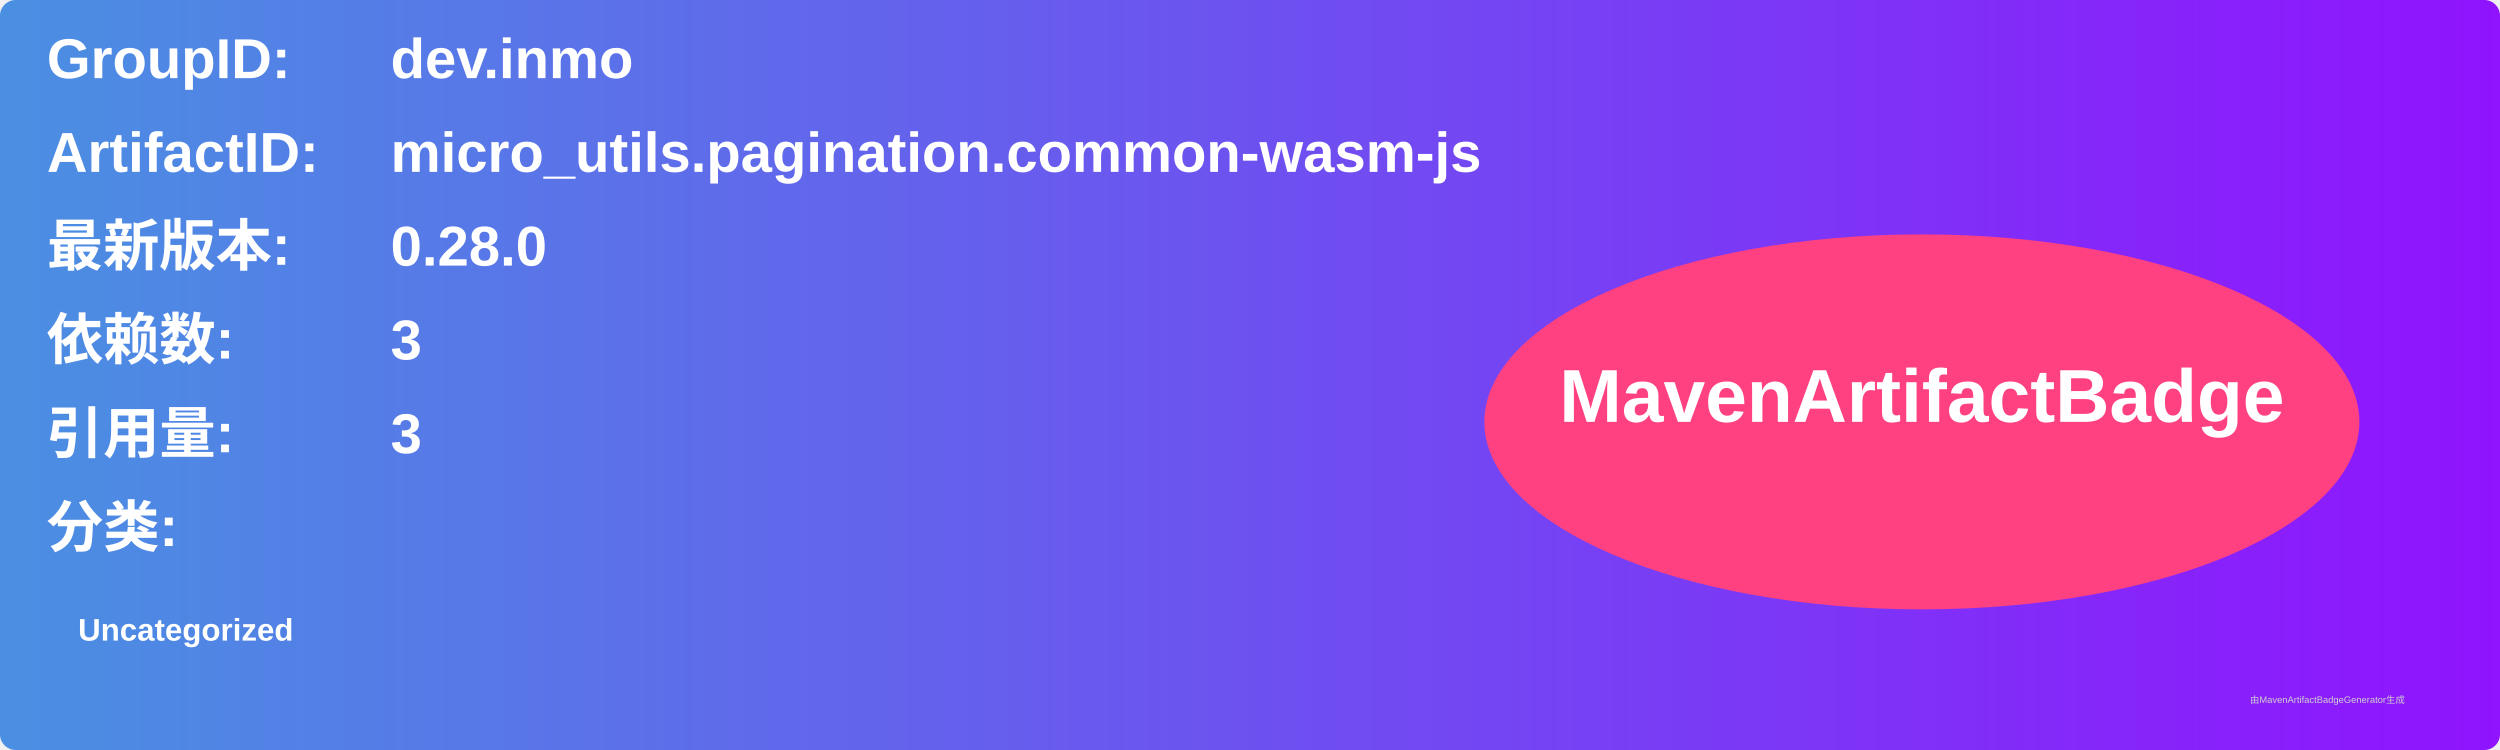
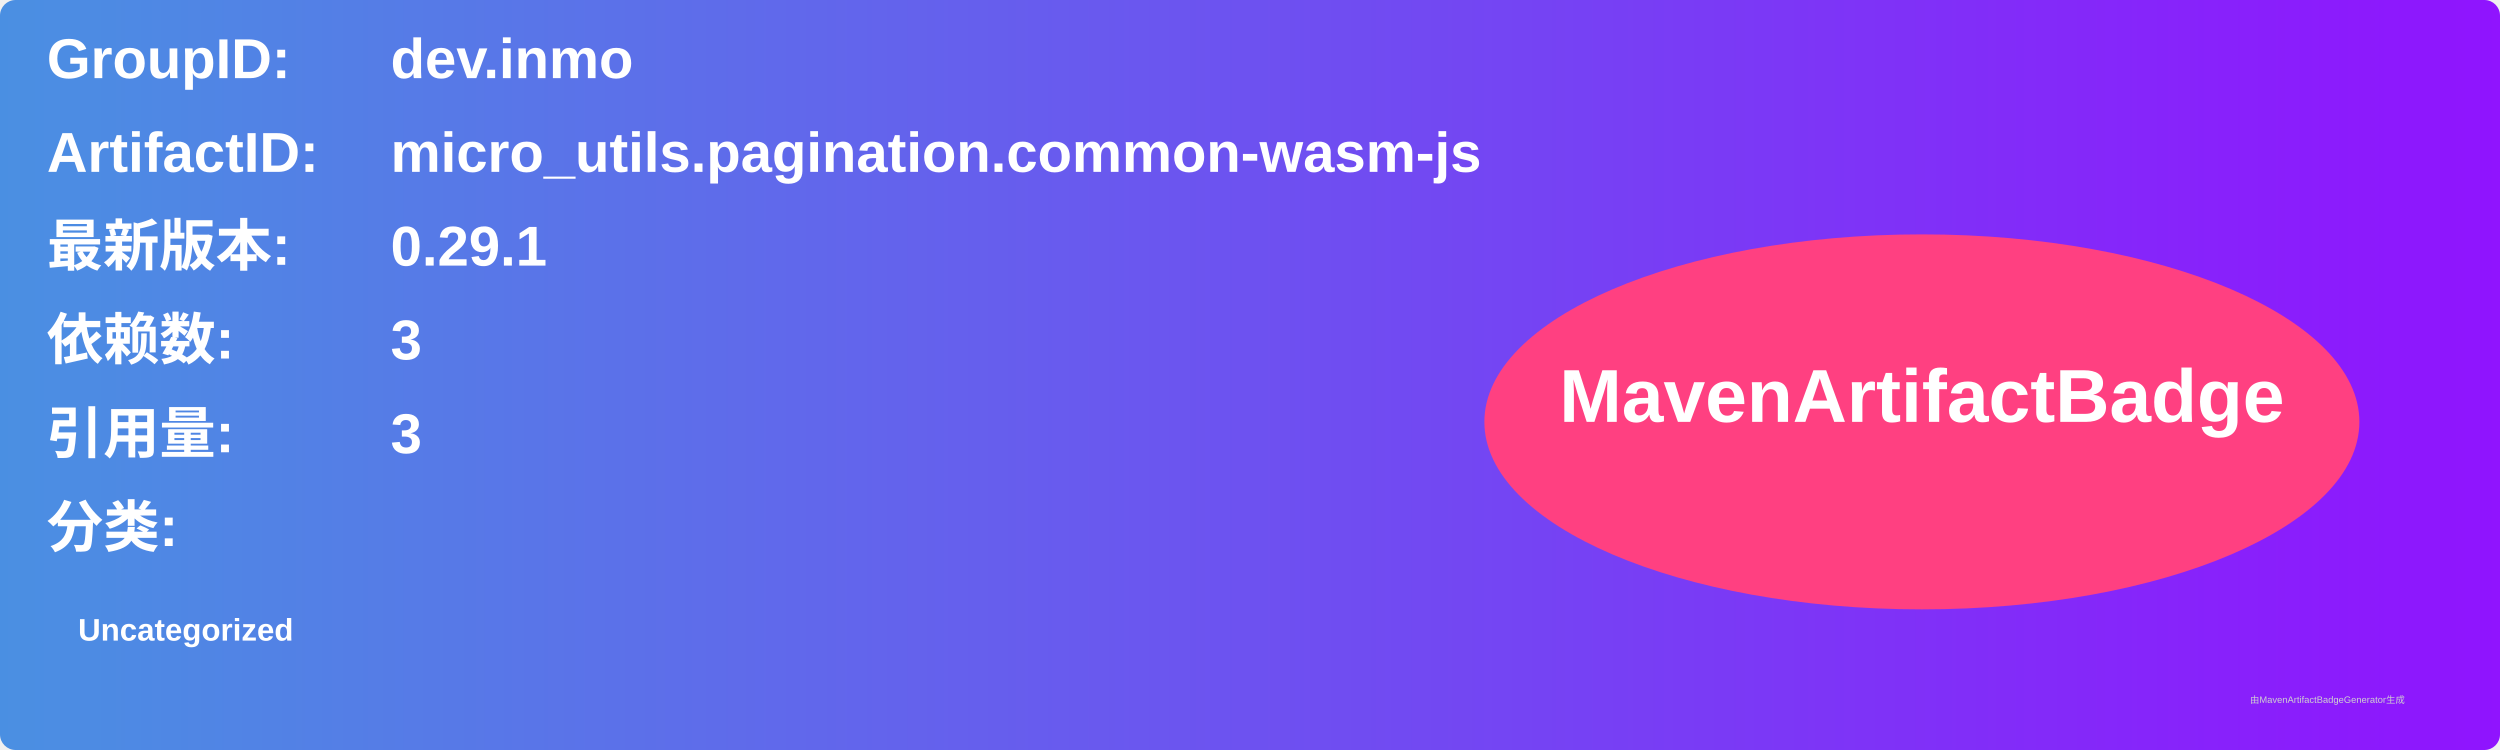
<svg xmlns="http://www.w3.org/2000/svg" width="800" height="240" viewBox="0 0 800 240">
  <linearGradient id="grad" x1="0%" y1="0%" x2="100%" y2="0%">
    <stop offset="0%" stop-color="#4a90e2" />
    <stop offset="100%" stop-color="#9013fe" />
  </linearGradient>
  <rect width="100%" height="100%" rx="5" ry="5" fill="url(#grad)" />
  <g transform="translate(15, 15)">
    <text x="0" y="10" font-family="Arial" font-size="18" fill="white" font-weight="bold" width="260">GroupID:</text>
    <text x="110" y="10" font-family="Arial" font-size="18" fill="white" font-weight="bold" width="460">dev.inmo</text>
    <text x="0" y="40" font-family="Arial" font-size="18" fill="white" font-weight="bold" width="260">ArtifactID:</text>
    <text x="110" y="40" font-family="Arial" font-size="18" fill="white" font-weight="bold" width="460">micro_utils.pagination.common-wasm-js</text>
    <text x="0" y="70" font-family="Arial" font-size="18" fill="white" font-weight="bold">最新版本:</text>
    <text x="110" y="70" font-family="Arial" font-size="18" fill="white" font-weight="bold">
-       <tspan font-weight="bold">0.28.0</tspan>
+       <tspan font-weight="bold">0.29.1</tspan>
    </text>
    <text x="0" y="100" font-family="Arial" font-size="18" fill="white" font-weight="bold">依赖数: </text>
    <text x="110" y="100" font-family="Arial" font-size="18" fill="white">
      <tspan font-weight="bold">3</tspan>
    </text>
    <text x="0" y="130" font-family="Arial" font-size="18" fill="white" font-weight="bold">引用量: </text>
    <text x="110" y="130" font-family="Arial" font-size="18" fill="white">
      <tspan font-weight="bold">3</tspan>
    </text>
    <text x="0" y="160" font-family="Arial" font-size="18" fill="white" font-weight="bold">分类:</text>
    <text x="10" y="190" font-family="Arial" font-size="10" fill="white">
      <tspan font-weight="bold">Uncategorized</tspan>
    </text>
    <ellipse cx="600" cy="120" rx="140" ry="60" fill="#ff4081" />
    <text x="600" y="120" text-anchor="middle" font-family="Arial" font-size="24" fill="white" font-weight="bold">MavenArtifactBadge</text>
  </g>
  <text x="720" y="225" font-family="Arial" font-size="3" fill="#d0d0d0">由MavenArtifactBadgeGenerator生成</text>
</svg>
